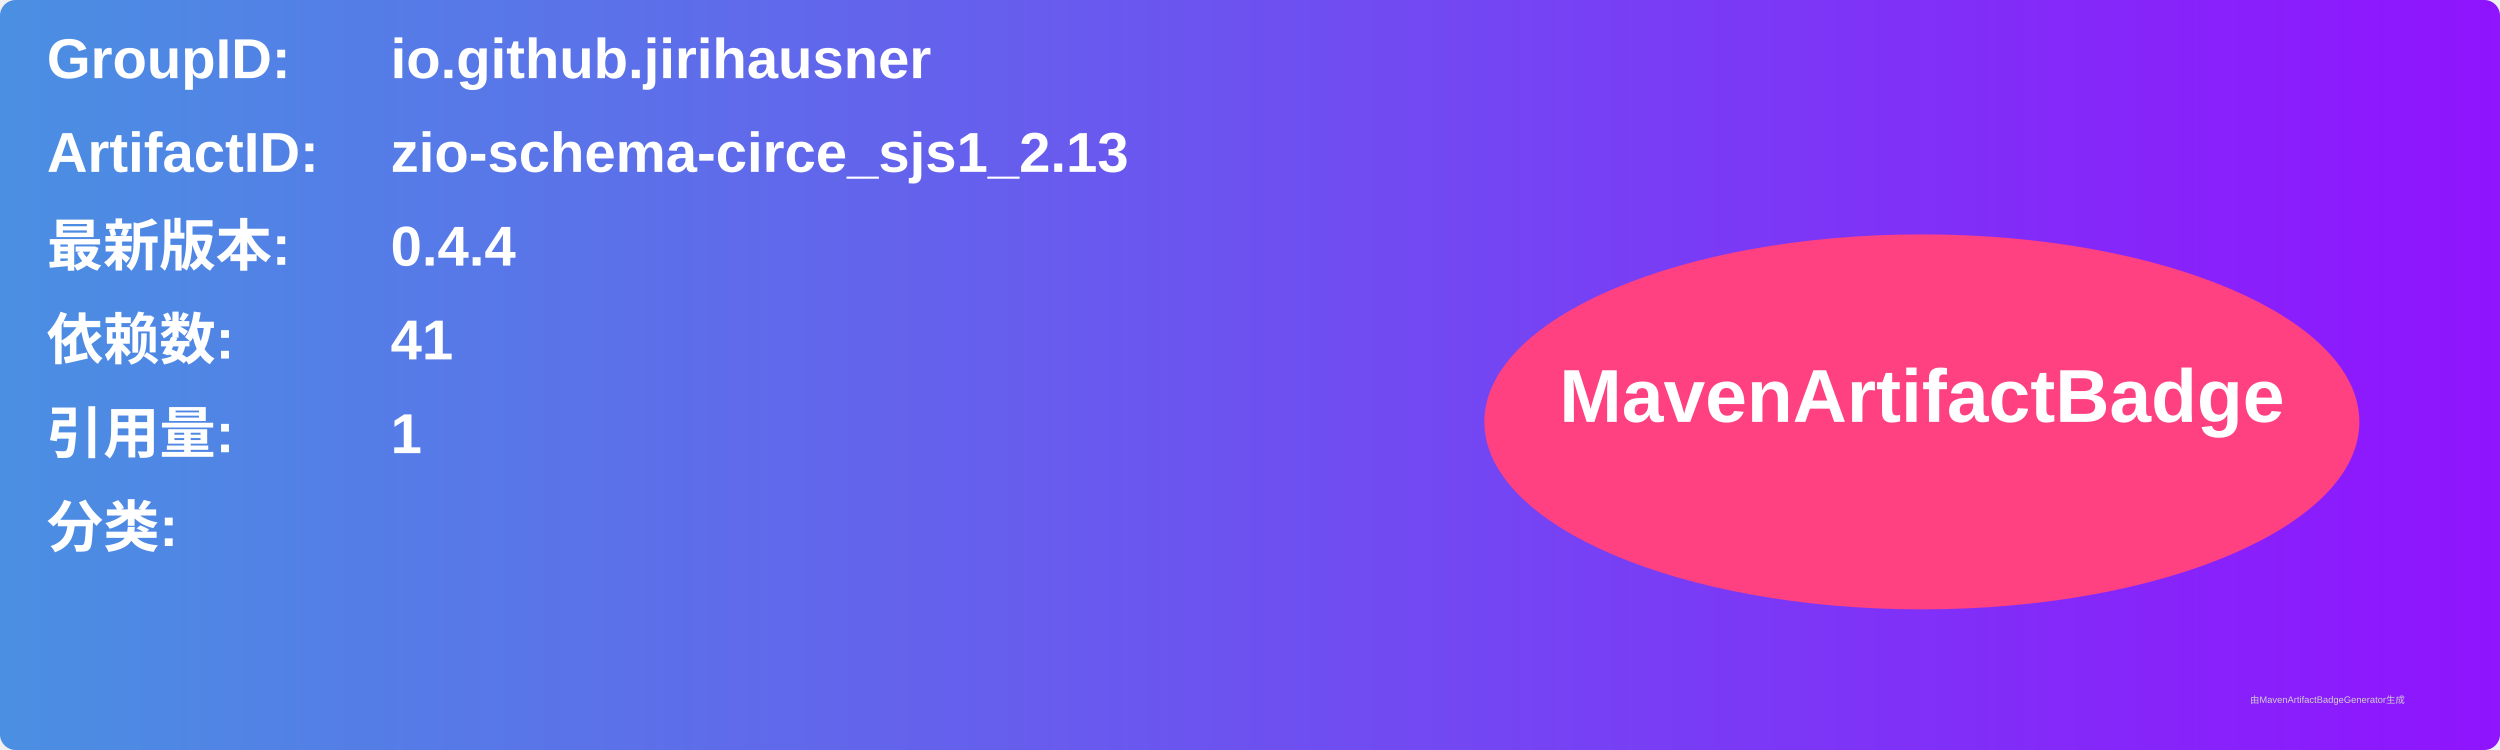
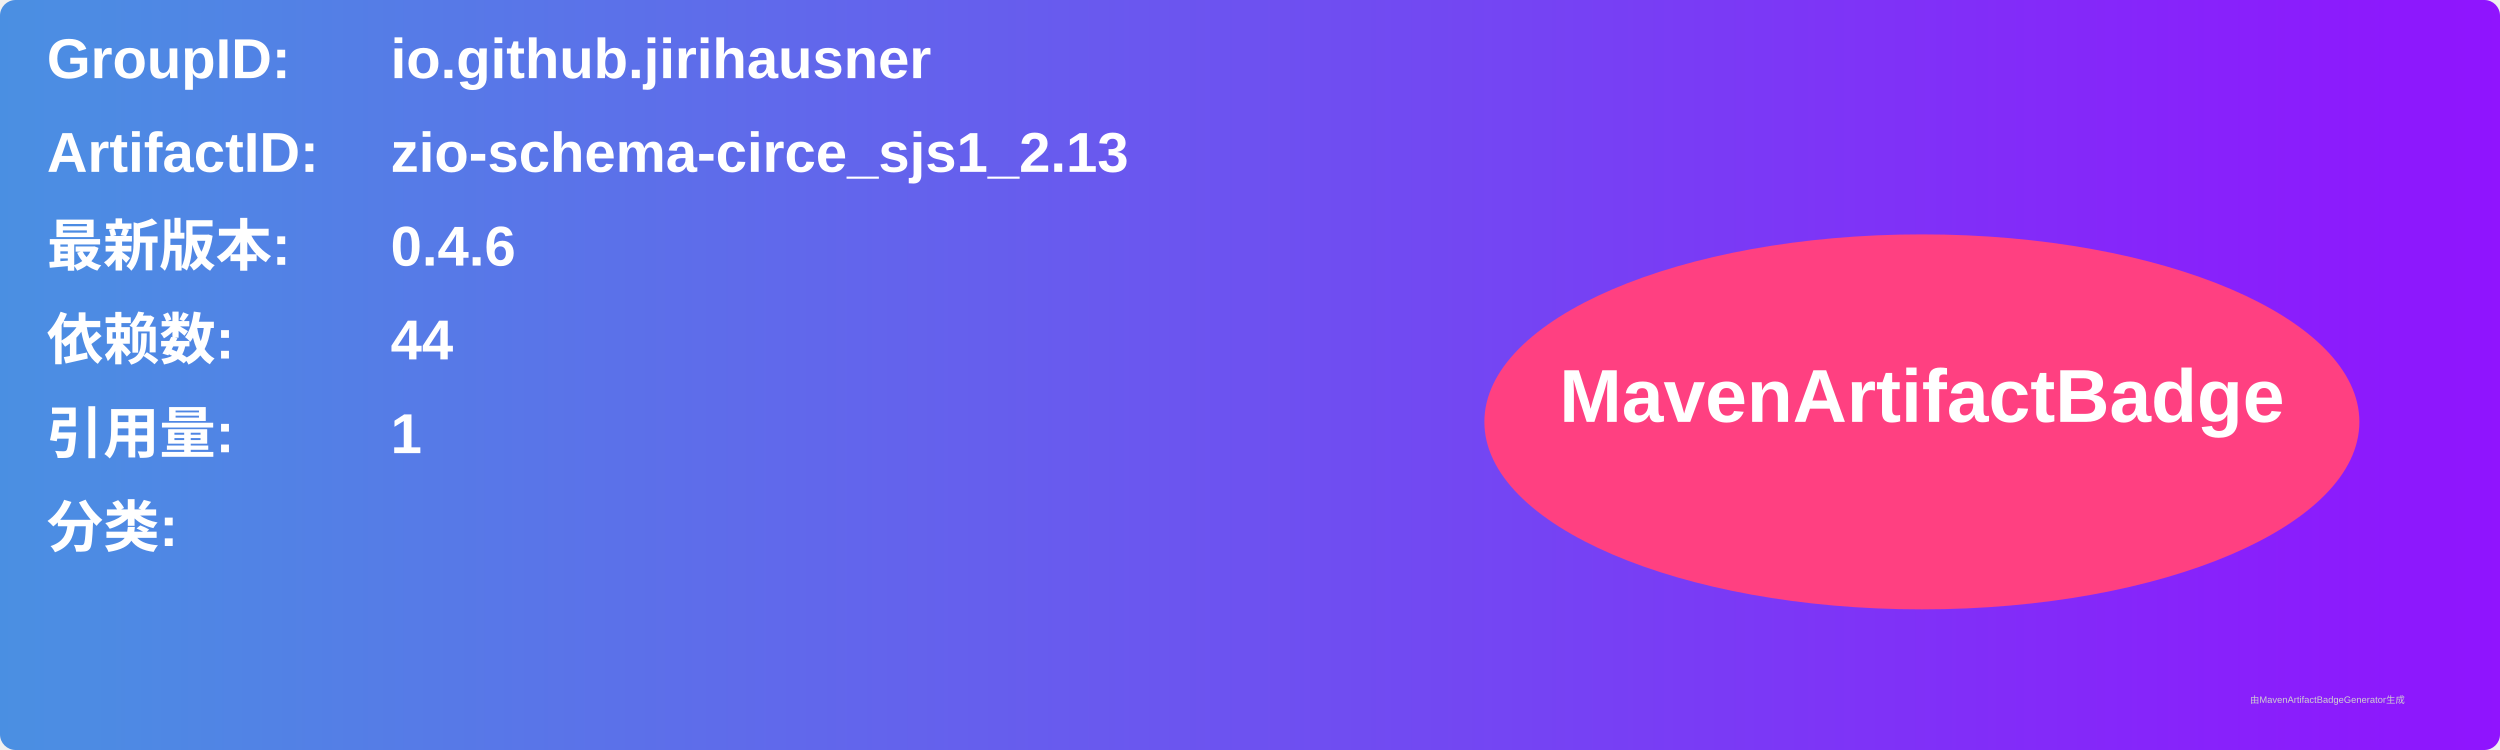
<svg xmlns="http://www.w3.org/2000/svg" width="800" height="240" viewBox="0 0 800 240">
  <linearGradient id="grad" x1="0%" y1="0%" x2="100%" y2="0%">
    <stop offset="0%" stop-color="#4a90e2" />
    <stop offset="100%" stop-color="#9013fe" />
  </linearGradient>
  <rect width="100%" height="100%" rx="5" ry="5" fill="url(#grad)" />
  <g transform="translate(15, 15)">
    <text x="0" y="10" font-family="Arial" font-size="18" fill="white" font-weight="bold" width="260">GroupID:</text>
    <text x="110" y="10" font-family="Arial" font-size="18" fill="white" font-weight="bold" width="460">io.github.jirihausner</text>
    <text x="0" y="40" font-family="Arial" font-size="18" fill="white" font-weight="bold" width="260">ArtifactID:</text>
    <text x="110" y="40" font-family="Arial" font-size="18" fill="white" font-weight="bold" width="460">zio-schema-circe_sjs1_2.13</text>
    <text x="0" y="70" font-family="Arial" font-size="18" fill="white" font-weight="bold">最新版本:</text>
    <text x="110" y="70" font-family="Arial" font-size="18" fill="white" font-weight="bold">
-       <tspan font-weight="bold">0.4.4</tspan>
+       <tspan font-weight="bold">0.4.6</tspan>
    </text>
    <text x="0" y="100" font-family="Arial" font-size="18" fill="white" font-weight="bold">依赖数: </text>
    <text x="110" y="100" font-family="Arial" font-size="18" fill="white">
-       <tspan font-weight="bold">41</tspan>
+       <tspan font-weight="bold">44</tspan>
    </text>
    <text x="0" y="130" font-family="Arial" font-size="18" fill="white" font-weight="bold">引用量: </text>
    <text x="110" y="130" font-family="Arial" font-size="18" fill="white">
      <tspan font-weight="bold">1</tspan>
    </text>
    <text x="0" y="160" font-family="Arial" font-size="18" fill="white" font-weight="bold">分类:</text>
    <text x="10" y="190" font-family="Arial" font-size="10" fill="white">
      <tspan font-weight="bold" />
    </text>
    <ellipse cx="600" cy="120" rx="140" ry="60" fill="#ff4081" />
    <text x="600" y="120" text-anchor="middle" font-family="Arial" font-size="24" fill="white" font-weight="bold">MavenArtifactBadge</text>
  </g>
  <text x="720" y="225" font-family="Arial" font-size="3" fill="#d0d0d0">由MavenArtifactBadgeGenerator生成</text>
</svg>
